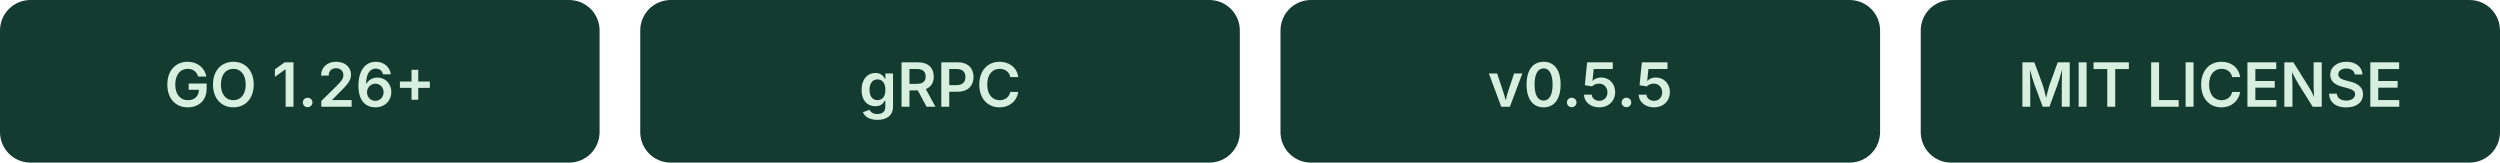
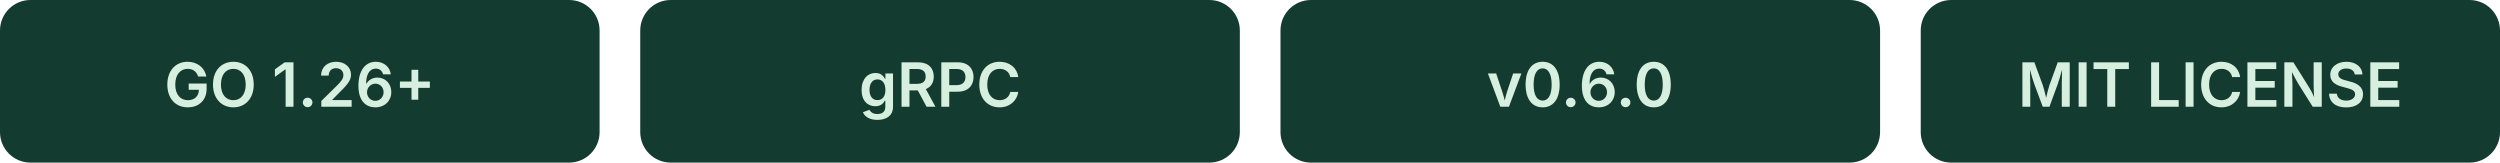
<svg xmlns="http://www.w3.org/2000/svg" width="492" height="32" viewBox="0 0 492 32">
  <g font-family="-apple-system, BlinkMacSystemFont, 'Segoe UI', sans-serif" font-size="12" font-weight="600" text-anchor="middle">
    <rect width="118" height="32" rx="6" fill="#143B30" />
    <text x="59" y="21" fill="#D7EFDF">GO 1.26+</text>
    <rect x="126" width="118" height="32" rx="6" fill="#143B30" />
    <text x="185" y="21" fill="#D7EFDF">gRPC</text>
    <rect x="252" width="118" height="32" rx="6" fill="#143B30" />
-     <text x="311" y="21" fill="#D7EFDF">v0.5.5</text>
+     <text x="311" y="21" fill="#D7EFDF">v0.6.0</text>
    <rect x="378" width="114" height="32" rx="6" fill="#143B30" />
    <text x="435" y="21" fill="#D7EFDF">MIT LICENSE</text>
  </g>
</svg>
